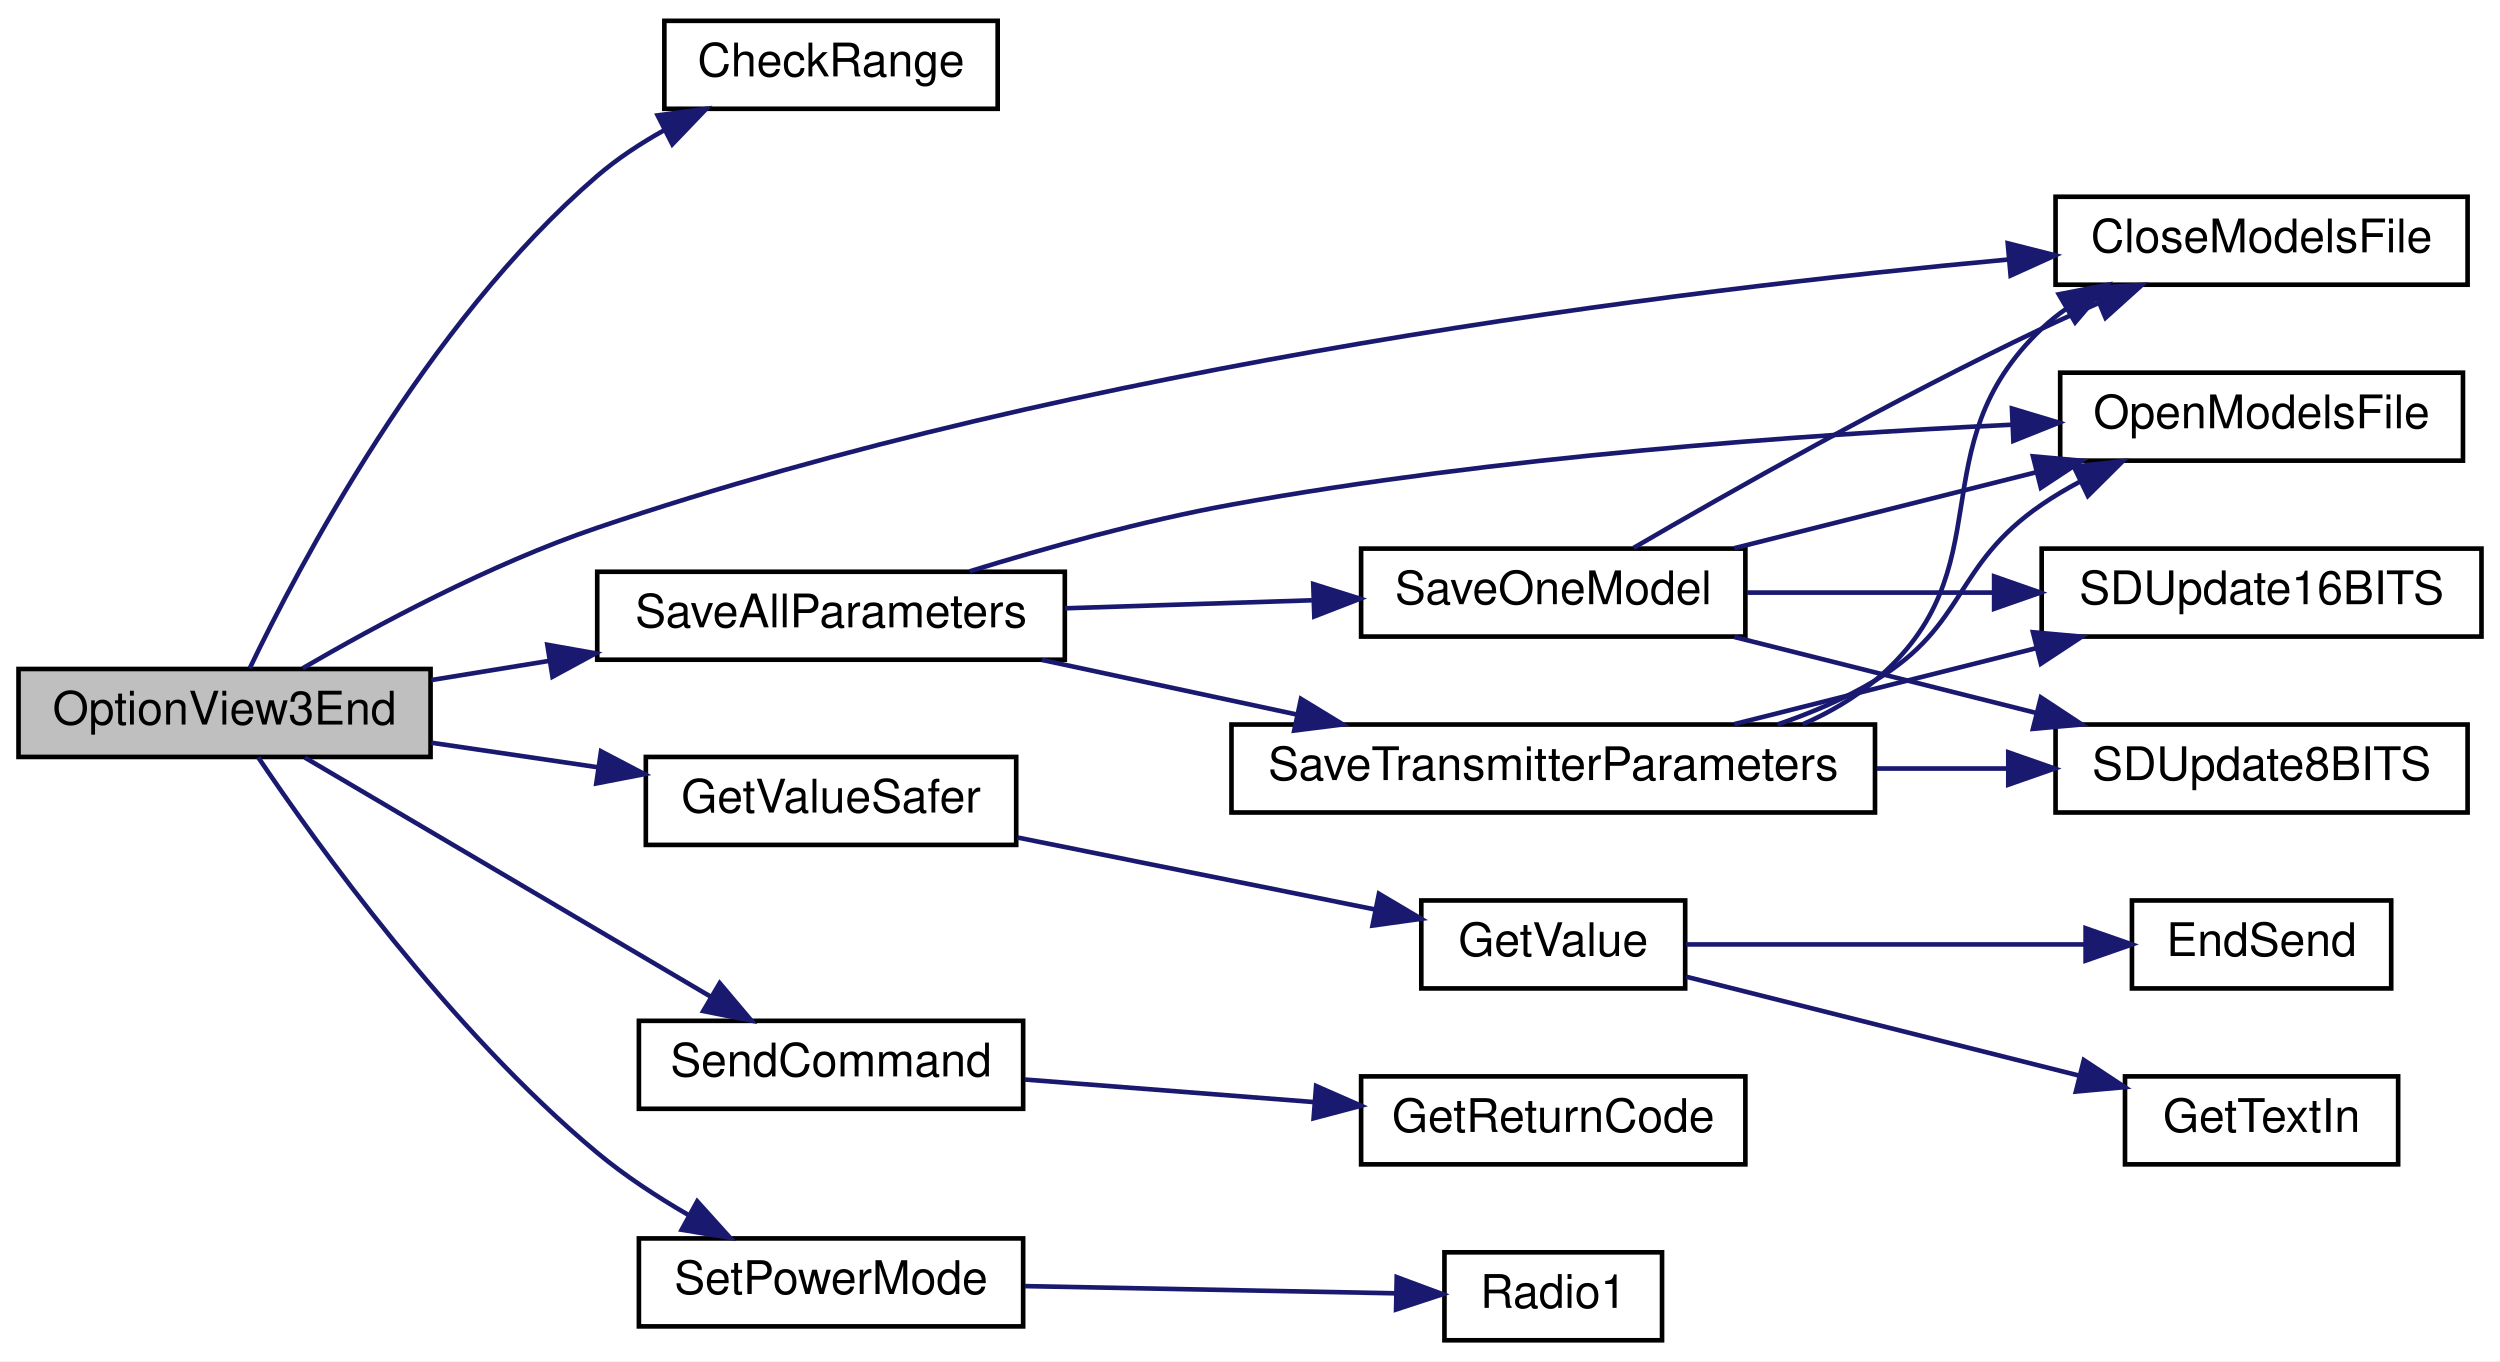
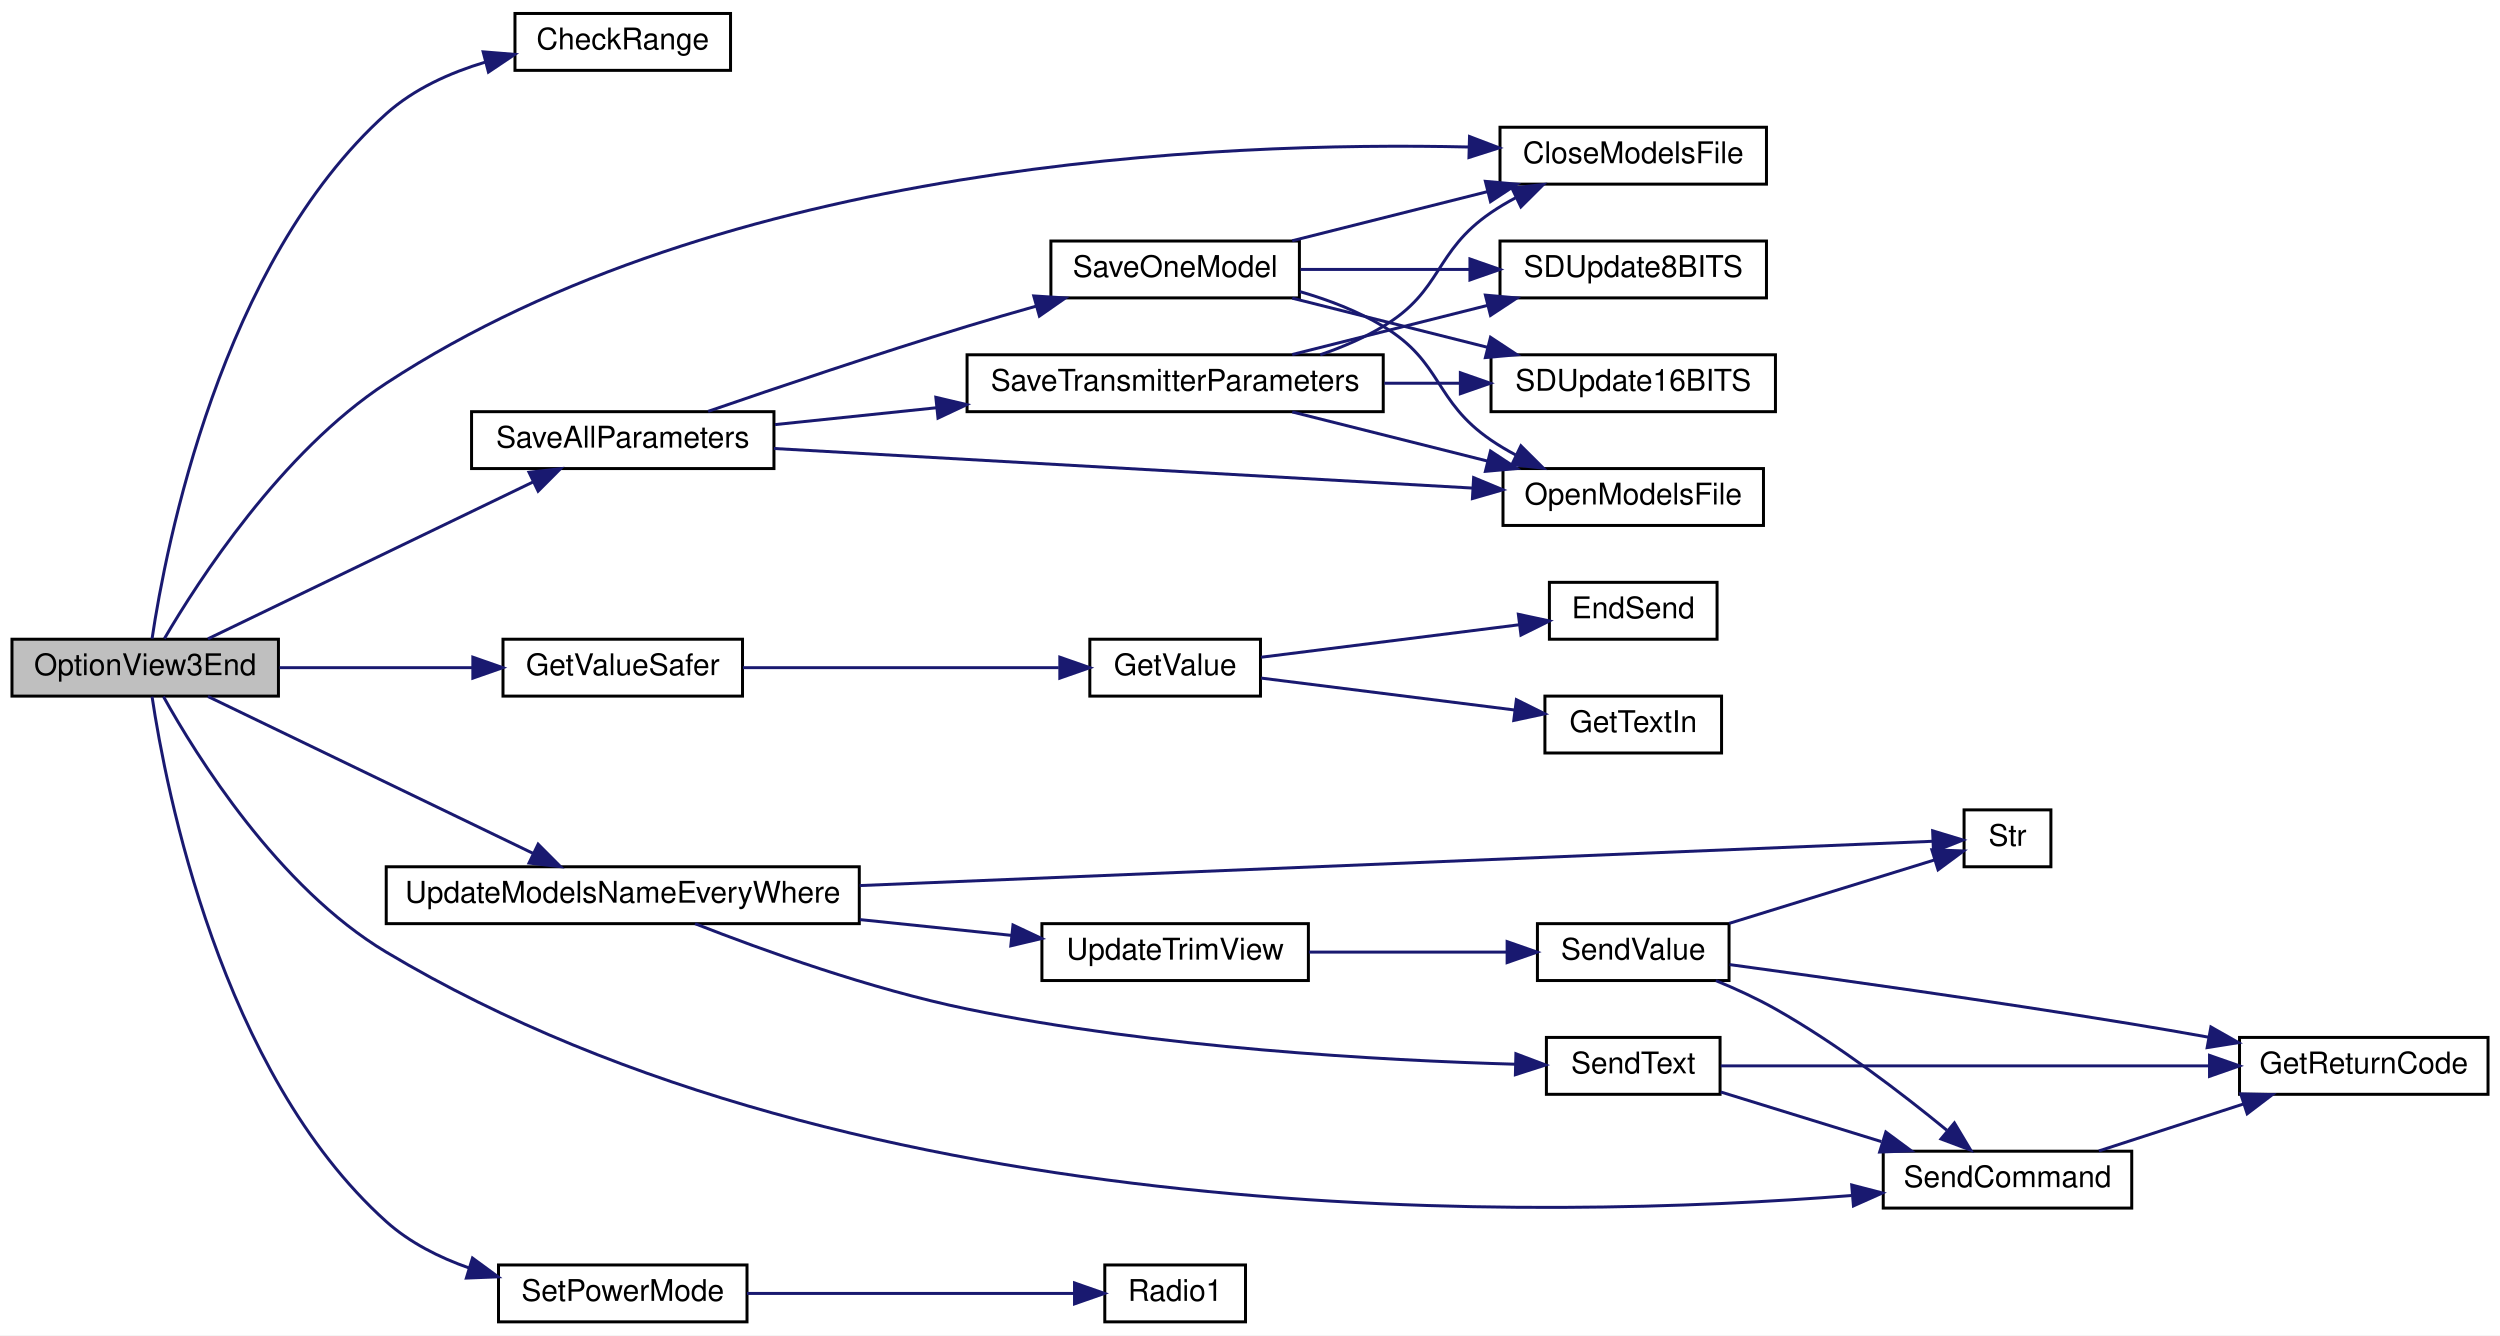
- <svg xmlns="http://www.w3.org/2000/svg" xmlns:xlink="http://www.w3.org/1999/xlink" width="540pt" height="294pt" viewBox="0.00 0.00 540.00 294.00">
-   <g id="graph0" class="graph" transform="scale(1 1) rotate(0) translate(4 290)">
-     <polygon fill="white" stroke="transparent" points="-4,4 -4,-290 536,-290 536,4 -4,4" />
+ <svg xmlns="http://www.w3.org/2000/svg" xmlns:xlink="http://www.w3.org/1999/xlink" width="835pt" height="446pt" viewBox="0.00 0.00 835.00 446.00">
+   <g id="graph0" class="graph" transform="scale(1 1) rotate(0) translate(4 442)">
+     <polygon fill="white" stroke="transparent" points="-4,4 -4,-442 831,-442 831,4 -4,4" />
    <g id="node1" class="node">
      <g id="a_node1">
        <a xlink:title=" ">
-           <polygon fill="#bfbfbf" stroke="black" points="0,-126.5 0,-145.5 89,-145.5 89,-126.5 0,-126.5" />
-           <text text-anchor="middle" x="44.5" y="-133.5" font-family="Helvetica,sans-Serif" font-size="10.00">OptionView3End</text>
+           <polygon fill="#bfbfbf" stroke="black" points="0,-209.5 0,-228.5 89,-228.5 89,-209.5 0,-209.5" />
+           <text text-anchor="middle" x="44.5" y="-216.5" font-family="Helvetica,sans-Serif" font-size="10.00">OptionView3End</text>
        </a>
      </g>
    </g>
    <g id="node2" class="node">
      <g id="a_node2">
        <a xlink:href="_transmitter_code_2src_2main_8cpp.html#a01c7a0b0de94ec72fe070ea9f90dc2ec" target="_top" xlink:title=" ">
-           <polygon fill="white" stroke="black" points="139.5,-266.5 139.5,-285.5 211.5,-285.5 211.5,-266.5 139.5,-266.5" />
-           <text text-anchor="middle" x="175.5" y="-273.5" font-family="Helvetica,sans-Serif" font-size="10.00">CheckRange</text>
+           <polygon fill="white" stroke="black" points="168,-418.5 168,-437.5 240,-437.5 240,-418.5 168,-418.5" />
+           <text text-anchor="middle" x="204" y="-425.5" font-family="Helvetica,sans-Serif" font-size="10.00">CheckRange</text>
        </a>
      </g>
    </g>
    <g id="edge1" class="edge">
-       <path fill="none" stroke="midnightblue" d="M49.94,-145.65C60.29,-167.26 87.99,-220.15 125,-252 129.3,-255.7 134.26,-258.97 139.36,-261.82" />
-       <polygon fill="midnightblue" stroke="midnightblue" points="138.05,-265.08 148.55,-266.49 141.22,-258.84 138.05,-265.08" />
+       <path fill="none" stroke="midnightblue" d="M46.79,-228.69C51.35,-259.22 69.6,-354.25 125,-404 134.22,-412.28 146.25,-417.71 158.1,-421.26" />
+       <polygon fill="midnightblue" stroke="midnightblue" points="157.37,-424.69 167.93,-423.83 159.14,-417.92 157.37,-424.69" />
    </g>
    <g id="node3" class="node">
      <g id="a_node3">
        <a xlink:href="_transmitter_code_2src_2main_8cpp.html#a6922974b734cfe3a511e074a2d6ac33c" target="_top" xlink:title=" ">
-           <polygon fill="white" stroke="black" points="440,-228.5 440,-247.5 529,-247.5 529,-228.5 440,-228.5" />
-           <text text-anchor="middle" x="484.5" y="-235.5" font-family="Helvetica,sans-Serif" font-size="10.00">CloseModelsFile</text>
+           <polygon fill="white" stroke="black" points="497,-380.5 497,-399.5 586,-399.5 586,-380.5 497,-380.5" />
+           <text text-anchor="middle" x="541.5" y="-387.5" font-family="Helvetica,sans-Serif" font-size="10.00">CloseModelsFile</text>
        </a>
      </g>
    </g>
    <g id="edge2" class="edge">
-       <path fill="none" stroke="midnightblue" d="M61.37,-145.65C77.02,-154.76 101.88,-168.16 125,-176 229.62,-211.47 358.62,-227.41 429.86,-233.95" />
-       <polygon fill="midnightblue" stroke="midnightblue" points="429.67,-237.45 439.94,-234.85 430.29,-230.48 429.67,-237.45" />
+       <path fill="none" stroke="midnightblue" d="M50.91,-228.7C62.15,-247.93 89.92,-291.02 125,-314 237.62,-387.77 402.41,-394.82 486.61,-392.9" />
+       <polygon fill="midnightblue" stroke="midnightblue" points="486.82,-396.4 496.72,-392.62 486.63,-389.4 486.82,-396.4" />
    </g>
    <g id="node4" class="node">
      <g id="a_node4">
        <a xlink:href="_transmitter_code_2src_2main_8cpp.html#aa96e947f56247db8901e81f09147ddf2" target="_top" xlink:title=" ">
-           <polygon fill="white" stroke="black" points="135.5,-107.5 135.5,-126.5 215.5,-126.5 215.5,-107.5 135.5,-107.5" />
-           <text text-anchor="middle" x="175.5" y="-114.5" font-family="Helvetica,sans-Serif" font-size="10.00">GetValueSafer</text>
+           <polygon fill="white" stroke="black" points="164,-209.5 164,-228.5 244,-228.5 244,-209.5 164,-209.5" />
+           <text text-anchor="middle" x="204" y="-216.5" font-family="Helvetica,sans-Serif" font-size="10.00">GetValueSafer</text>
        </a>
      </g>
    </g>
    <g id="edge3" class="edge">
-       <path fill="none" stroke="midnightblue" d="M89.17,-129.57C100.71,-127.87 113.23,-126.02 125.05,-124.28" />
-       <polygon fill="midnightblue" stroke="midnightblue" points="125.82,-127.71 135.2,-122.79 124.8,-120.78 125.82,-127.71" />
+       <path fill="none" stroke="midnightblue" d="M89.37,-219C109.38,-219 133.16,-219 153.78,-219" />
+       <polygon fill="midnightblue" stroke="midnightblue" points="153.93,-222.5 163.93,-219 153.93,-215.5 153.93,-222.5" />
    </g>
    <g id="node8" class="node">
      <g id="a_node8">
        <a xlink:href="_transmitter_code_2src_2main_8cpp.html#a92c5dada5e5ef70261391557464f2d19" target="_top" xlink:title=" ">
-           <polygon fill="white" stroke="black" points="125,-147.5 125,-166.5 226,-166.5 226,-147.5 125,-147.5" />
-           <text text-anchor="middle" x="175.5" y="-154.5" font-family="Helvetica,sans-Serif" font-size="10.00">SaveAllParameters</text>
+           <polygon fill="white" stroke="black" points="153.5,-285.5 153.5,-304.5 254.5,-304.5 254.5,-285.5 153.5,-285.5" />
+           <text text-anchor="middle" x="204" y="-292.5" font-family="Helvetica,sans-Serif" font-size="10.00">SaveAllParameters</text>
        </a>
      </g>
    </g>
    <g id="edge7" class="edge">
-       <path fill="none" stroke="midnightblue" d="M89.17,-143.11C97.37,-144.44 106.07,-145.86 114.65,-147.26" />
-       <polygon fill="midnightblue" stroke="midnightblue" points="114.22,-150.73 124.65,-148.88 115.34,-143.82 114.22,-150.73" />
+       <path fill="none" stroke="midnightblue" d="M65.45,-228.63C92.9,-241.87 142.51,-265.81 174.05,-281.03" />
+       <polygon fill="midnightblue" stroke="midnightblue" points="172.69,-284.26 183.21,-285.45 175.73,-277.95 172.69,-284.26" />
    </g>
    <g id="node14" class="node">
      <g id="a_node14">
        <a xlink:href="_transmitter_code_2src_2main_8cpp.html#aecac2f0c289f02ef3c92b85be82eacac" target="_top" xlink:title=" ">
-           <polygon fill="white" stroke="black" points="134,-50.5 134,-69.5 217,-69.5 217,-50.5 134,-50.5" />
-           <text text-anchor="middle" x="175.5" y="-57.5" font-family="Helvetica,sans-Serif" font-size="10.00">SendCommand</text>
+           <polygon fill="white" stroke="black" points="625,-38.5 625,-57.5 708,-57.5 708,-38.5 625,-38.5" />
+           <text text-anchor="middle" x="666.5" y="-45.5" font-family="Helvetica,sans-Serif" font-size="10.00">SendCommand</text>
        </a>
      </g>
    </g>
    <g id="edge19" class="edge">
-       <path fill="none" stroke="midnightblue" d="M61.84,-126.37C83.94,-113.35 123.56,-90.01 149.44,-74.76" />
-       <polygon fill="midnightblue" stroke="midnightblue" points="151.46,-77.64 158.29,-69.55 147.9,-71.61 151.46,-77.64" />
+       <path fill="none" stroke="midnightblue" d="M50.59,-209.35C61.44,-189.82 88.82,-145.62 125,-124 283.3,-29.4 513.28,-34.71 614.47,-42.7" />
+       <polygon fill="midnightblue" stroke="midnightblue" points="614.47,-46.21 624.73,-43.55 615.05,-39.23 614.47,-46.21" />
    </g>
    <g id="node16" class="node">
      <g id="a_node16">
        <a xlink:href="_transmitter_code_2src_2main_8cpp.html#a072a5cfded98ec09fa77fe1de79a8e82" target="_top" xlink:title=" ">
-           <polygon fill="white" stroke="black" points="134,-3.5 134,-22.5 217,-22.5 217,-3.5 134,-3.5" />
-           <text text-anchor="middle" x="175.5" y="-10.5" font-family="Helvetica,sans-Serif" font-size="10.00">SetPowerMode</text>
+           <polygon fill="white" stroke="black" points="162.5,-0.5 162.5,-19.5 245.5,-19.5 245.5,-0.5 162.5,-0.5" />
+           <text text-anchor="middle" x="204" y="-7.5" font-family="Helvetica,sans-Serif" font-size="10.00">SetPowerMode</text>
        </a>
      </g>
    </g>
    <g id="edge21" class="edge">
-       <path fill="none" stroke="midnightblue" d="M51.78,-126.4C64.12,-108.07 93.1,-67.56 125,-41 130.95,-36.05 137.89,-31.5 144.67,-27.58" />
-       <polygon fill="midnightblue" stroke="midnightblue" points="146.6,-30.51 153.69,-22.64 143.24,-24.37 146.6,-30.51" />
+       <path fill="none" stroke="midnightblue" d="M46.79,-209.31C51.35,-178.78 69.6,-83.75 125,-34 132.83,-26.97 142.68,-22 152.72,-18.48" />
+       <polygon fill="midnightblue" stroke="midnightblue" points="153.81,-21.81 162.35,-15.54 151.76,-15.12 153.81,-21.81" />
+     </g>
+     <g id="node18" class="node">
+       <g id="a_node18">
+         <a xlink:href="_transmitter_code_2src_2main_8cpp.html#a9e1de754e1d2d483fb15957f70cf0488" target="_top" xlink:title=" ">
+           <polygon fill="white" stroke="black" points="125,-133.5 125,-152.5 283,-152.5 283,-133.5 125,-133.5" />
+           <text text-anchor="middle" x="204" y="-140.5" font-family="Helvetica,sans-Serif" font-size="10.00">UpdateModelsNameEveryWhere</text>
+         </a>
+       </g>
+     </g>
+     <g id="edge23" class="edge">
+       <path fill="none" stroke="midnightblue" d="M65.45,-209.37C92.9,-196.13 142.51,-172.19 174.05,-156.97" />
+       <polygon fill="midnightblue" stroke="midnightblue" points="175.73,-160.05 183.21,-152.55 172.69,-153.74 175.73,-160.05" />
    </g>
    <g id="node5" class="node">
      <g id="a_node5">
        <a xlink:href="_transmitter_code_2src_2main_8cpp.html#a6e4fac4e296c09388b8b56353402d67a" target="_top" xlink:title=" ">
-           <polygon fill="white" stroke="black" points="303,-76.5 303,-95.5 360,-95.5 360,-76.5 303,-76.5" />
-           <text text-anchor="middle" x="331.5" y="-83.5" font-family="Helvetica,sans-Serif" font-size="10.00">GetValue</text>
+           <polygon fill="white" stroke="black" points="360,-209.5 360,-228.5 417,-228.5 417,-209.5 360,-209.5" />
+           <text text-anchor="middle" x="388.5" y="-216.5" font-family="Helvetica,sans-Serif" font-size="10.00">GetValue</text>
        </a>
      </g>
    </g>
    <g id="edge4" class="edge">
-       <path fill="none" stroke="midnightblue" d="M215.76,-109.1C239.51,-104.32 269.63,-98.25 293.05,-93.54" />
-       <polygon fill="midnightblue" stroke="midnightblue" points="293.85,-96.95 302.97,-91.54 292.47,-90.08 293.85,-96.95" />
+       <path fill="none" stroke="midnightblue" d="M244.15,-219C275.35,-219 318.77,-219 349.63,-219" />
+       <polygon fill="midnightblue" stroke="midnightblue" points="349.98,-222.5 359.98,-219 349.98,-215.5 349.98,-222.5" />
    </g>
    <g id="node6" class="node">
      <g id="a_node6">
        <a xlink:href="_transmitter_code_2src_2main_8cpp.html#ad7b8aa834c87265667a5687b1787a1cc" target="_top" xlink:title=" ">
-           <polygon fill="white" stroke="black" points="456.5,-76.5 456.5,-95.5 512.5,-95.5 512.5,-76.5 456.5,-76.5" />
-           <text text-anchor="middle" x="484.5" y="-83.5" font-family="Helvetica,sans-Serif" font-size="10.00">EndSend</text>
+           <polygon fill="white" stroke="black" points="513.5,-228.5 513.5,-247.5 569.5,-247.5 569.5,-228.5 513.5,-228.5" />
+           <text text-anchor="middle" x="541.5" y="-235.5" font-family="Helvetica,sans-Serif" font-size="10.00">EndSend</text>
        </a>
      </g>
    </g>
    <g id="edge5" class="edge">
-       <path fill="none" stroke="midnightblue" d="M360.2,-86C384.4,-86 419.74,-86 446.38,-86" />
-       <polygon fill="midnightblue" stroke="midnightblue" points="446.49,-89.5 456.49,-86 446.49,-82.5 446.49,-89.5" />
+       <path fill="none" stroke="midnightblue" d="M417.2,-222.48C441.4,-225.53 476.74,-229.98 503.38,-233.33" />
+       <polygon fill="midnightblue" stroke="midnightblue" points="503.13,-236.83 513.49,-234.6 504,-229.88 503.13,-236.83" />
    </g>
    <g id="node7" class="node">
      <g id="a_node7">
        <a xlink:href="_transmitter_code_2src_2main_8cpp.html#a6fe457db5d6bc71ccb447dee824abf6a" target="_top" xlink:title=" ">
-           <polygon fill="white" stroke="black" points="455,-38.5 455,-57.5 514,-57.5 514,-38.5 455,-38.5" />
-           <text text-anchor="middle" x="484.5" y="-45.5" font-family="Helvetica,sans-Serif" font-size="10.00">GetTextIn</text>
+           <polygon fill="white" stroke="black" points="512,-190.5 512,-209.5 571,-209.5 571,-190.5 512,-190.5" />
+           <text text-anchor="middle" x="541.5" y="-197.5" font-family="Helvetica,sans-Serif" font-size="10.00">GetTextIn</text>
        </a>
      </g>
    </g>
    <g id="edge6" class="edge">
-       <path fill="none" stroke="midnightblue" d="M360.2,-79.03C384.05,-73.03 418.73,-64.3 445.23,-57.63" />
-       <polygon fill="midnightblue" stroke="midnightblue" points="446.11,-61.02 454.95,-55.18 444.4,-54.23 446.11,-61.02" />
+       <path fill="none" stroke="midnightblue" d="M417.2,-215.52C440.95,-212.53 475.42,-208.19 501.88,-204.86" />
+       <polygon fill="midnightblue" stroke="midnightblue" points="502.47,-208.31 511.95,-203.59 501.6,-201.37 502.47,-208.31" />
    </g>
    <g id="node9" class="node">
      <g id="a_node9">
        <a xlink:href="_transmitter_code_2src_2main_8cpp.html#ae7618f38a148877bc5681be58cba8354" target="_top" xlink:title=" ">
-           <polygon fill="white" stroke="black" points="441,-190.5 441,-209.5 528,-209.5 528,-190.5 441,-190.5" />
-           <text text-anchor="middle" x="484.5" y="-197.5" font-family="Helvetica,sans-Serif" font-size="10.00">OpenModelsFile</text>
+           <polygon fill="white" stroke="black" points="498,-266.5 498,-285.5 585,-285.5 585,-266.5 498,-266.5" />
+           <text text-anchor="middle" x="541.5" y="-273.5" font-family="Helvetica,sans-Serif" font-size="10.00">OpenModelsFile</text>
        </a>
      </g>
    </g>
    <g id="edge8" class="edge">
-       <path fill="none" stroke="midnightblue" d="M205.47,-166.6C221.88,-171.66 242.89,-177.53 262,-181 319.07,-191.36 385.48,-196.11 430.58,-198.26" />
-       <polygon fill="midnightblue" stroke="midnightblue" points="430.58,-201.76 440.72,-198.71 430.89,-194.77 430.58,-201.76" />
+       <path fill="none" stroke="midnightblue" d="M254.5,-292.2C316.92,-288.66 423.78,-282.61 487.71,-278.99" />
+       <polygon fill="midnightblue" stroke="midnightblue" points="488.19,-282.47 497.97,-278.41 487.79,-275.48 488.19,-282.47" />
    </g>
    <g id="node10" class="node">
      <g id="a_node10">
        <a xlink:href="_transmitter_code_2src_2main_8cpp.html#a23e0cf21492258d84314ae4d1c4a9042" target="_top" xlink:title=" ">
-           <polygon fill="white" stroke="black" points="290,-152.5 290,-171.5 373,-171.5 373,-152.5 290,-152.5" />
-           <text text-anchor="middle" x="331.5" y="-159.5" font-family="Helvetica,sans-Serif" font-size="10.00">SaveOneModel</text>
+           <polygon fill="white" stroke="black" points="347,-342.5 347,-361.5 430,-361.5 430,-342.5 347,-342.5" />
+           <text text-anchor="middle" x="388.5" y="-349.5" font-family="Helvetica,sans-Serif" font-size="10.00">SaveOneModel</text>
        </a>
      </g>
    </g>
    <g id="edge9" class="edge">
-       <path fill="none" stroke="midnightblue" d="M226.07,-158.61C243.11,-159.16 262.21,-159.78 279.37,-160.34" />
-       <polygon fill="midnightblue" stroke="midnightblue" points="279.66,-163.85 289.77,-160.68 279.89,-156.85 279.66,-163.85" />
+       <path fill="none" stroke="midnightblue" d="M232.52,-304.61C255.53,-312.54 289.27,-323.93 319,-333 326.47,-335.28 334.43,-337.59 342.19,-339.78" />
+       <polygon fill="midnightblue" stroke="midnightblue" points="341.27,-343.16 351.85,-342.48 343.16,-336.42 341.27,-343.16" />
    </g>
    <g id="node13" class="node">
      <g id="a_node13">
        <a xlink:href="_transmitter_code_2src_2main_8cpp.html#aaf3d3b6d086a958ac8ebf1bb771adcee" target="_top" xlink:title=" ">
-           <polygon fill="white" stroke="black" points="262,-114.5 262,-133.5 401,-133.5 401,-114.5 262,-114.5" />
-           <text text-anchor="middle" x="331.5" y="-121.5" font-family="Helvetica,sans-Serif" font-size="10.00">SaveTransmitterParameters</text>
+           <polygon fill="white" stroke="black" points="319,-304.5 319,-323.5 458,-323.5 458,-304.5 319,-304.5" />
+           <text text-anchor="middle" x="388.5" y="-311.5" font-family="Helvetica,sans-Serif" font-size="10.00">SaveTransmitterParameters</text>
        </a>
      </g>
    </g>
    <g id="edge14" class="edge">
-       <path fill="none" stroke="midnightblue" d="M221.04,-147.46C238.28,-143.76 258.18,-139.5 276.24,-135.63" />
-       <polygon fill="midnightblue" stroke="midnightblue" points="277.01,-139.04 286.06,-133.52 275.55,-132.2 277.01,-139.04" />
+       <path fill="none" stroke="midnightblue" d="M254.87,-300.19C271.52,-301.93 290.5,-303.9 308.8,-305.81" />
+       <polygon fill="midnightblue" stroke="midnightblue" points="308.57,-309.3 318.88,-306.86 309.29,-302.34 308.57,-309.3" />
    </g>
    <g id="edge10" class="edge">
-       <path fill="none" stroke="midnightblue" d="M348.86,-171.66C369.18,-183.5 405.08,-203.83 437,-219 440.9,-220.85 445.03,-222.7 449.15,-224.47" />
-       <polygon fill="midnightblue" stroke="midnightblue" points="448.09,-227.82 458.66,-228.45 450.79,-221.36 448.09,-227.82" />
+       <path fill="none" stroke="midnightblue" d="M427.6,-361.59C447.44,-366.58 471.88,-372.73 492.95,-378.03" />
+       <polygon fill="midnightblue" stroke="midnightblue" points="492.12,-381.43 502.67,-380.48 493.83,-374.65 492.12,-381.43" />
    </g>
    <g id="edge11" class="edge">
-       <path fill="none" stroke="midnightblue" d="M370.6,-171.59C390.44,-176.58 414.88,-182.73 435.95,-188.03" />
-       <polygon fill="midnightblue" stroke="midnightblue" points="435.12,-191.43 445.67,-190.48 436.83,-184.65 435.12,-191.43" />
+       <path fill="none" stroke="midnightblue" d="M430.12,-344.62C439.68,-341.85 449.54,-338.09 458,-333 477.94,-321.01 474.8,-308.14 494,-295 496.58,-293.23 499.35,-291.59 502.2,-290.07" />
+       <polygon fill="midnightblue" stroke="midnightblue" points="503.98,-293.1 511.49,-285.63 500.95,-286.79 503.98,-293.1" />
    </g>
    <g id="node11" class="node">
      <g id="a_node11">
        <a xlink:href="_transmitter_code_2src_2main_8cpp.html#ab050a5ccab59581ec4f14a916be9d97b" target="_top" xlink:title=" ">
-           <polygon fill="white" stroke="black" points="437,-152.5 437,-171.5 532,-171.5 532,-152.5 437,-152.5" />
-           <text text-anchor="middle" x="484.5" y="-159.5" font-family="Helvetica,sans-Serif" font-size="10.00">SDUpdate16BITS</text>
+           <polygon fill="white" stroke="black" points="494,-304.5 494,-323.5 589,-323.5 589,-304.5 494,-304.5" />
+           <text text-anchor="middle" x="541.5" y="-311.5" font-family="Helvetica,sans-Serif" font-size="10.00">SDUpdate16BITS</text>
        </a>
      </g>
    </g>
    <g id="edge12" class="edge">
-       <path fill="none" stroke="midnightblue" d="M373.36,-162C389.72,-162 408.84,-162 426.52,-162" />
-       <polygon fill="midnightblue" stroke="midnightblue" points="426.73,-165.5 436.73,-162 426.73,-158.5 426.73,-165.5" />
+       <path fill="none" stroke="midnightblue" d="M427.6,-342.41C447.44,-337.42 471.88,-331.27 492.95,-325.97" />
+       <polygon fill="midnightblue" stroke="midnightblue" points="493.83,-329.35 502.67,-323.52 492.12,-322.57 493.83,-329.35" />
    </g>
    <g id="node12" class="node">
      <g id="a_node12">
        <a xlink:href="_transmitter_code_2src_2main_8cpp.html#a512ed84f4270bd62e922cd7dd82fd427" target="_top" xlink:title=" ">
-           <polygon fill="white" stroke="black" points="440,-114.5 440,-133.5 529,-133.5 529,-114.5 440,-114.5" />
-           <text text-anchor="middle" x="484.5" y="-121.5" font-family="Helvetica,sans-Serif" font-size="10.00">SDUpdate8BITS</text>
+           <polygon fill="white" stroke="black" points="497,-342.5 497,-361.5 586,-361.5 586,-342.5 497,-342.5" />
+           <text text-anchor="middle" x="541.5" y="-349.5" font-family="Helvetica,sans-Serif" font-size="10.00">SDUpdate8BITS</text>
        </a>
      </g>
    </g>
    <g id="edge13" class="edge">
-       <path fill="none" stroke="midnightblue" d="M370.6,-152.41C390.44,-147.42 414.88,-141.27 435.95,-135.97" />
-       <polygon fill="midnightblue" stroke="midnightblue" points="436.83,-139.35 445.67,-133.52 435.12,-132.57 436.83,-139.35" />
+       <path fill="none" stroke="midnightblue" d="M430.36,-352C447.75,-352 468.28,-352 486.87,-352" />
+       <polygon fill="midnightblue" stroke="midnightblue" points="486.96,-355.5 496.96,-352 486.96,-348.5 486.96,-355.5" />
    </g>
    <g id="edge15" class="edge">
-       <path fill="none" stroke="midnightblue" d="M385.36,-133.54C391.01,-136.01 396.37,-139.11 401,-143 429.6,-167.06 409.86,-193.3 437,-219 438.65,-220.56 440.44,-222 442.33,-223.32" />
-       <polygon fill="midnightblue" stroke="midnightblue" points="440.7,-226.43 451.1,-228.44 444.23,-220.38 440.7,-226.43" />
+       <path fill="none" stroke="midnightblue" d="M436.96,-323.52C444.28,-326.01 451.55,-329.12 458,-333 477.94,-344.99 474.8,-357.86 494,-371 496.58,-372.77 499.35,-374.41 502.2,-375.93" />
+       <polygon fill="midnightblue" stroke="midnightblue" points="500.95,-379.21 511.49,-380.37 503.98,-372.9 500.95,-379.21" />
    </g>
    <g id="edge16" class="edge">
-       <path fill="none" stroke="midnightblue" d="M379.96,-133.52C387.28,-136.01 394.55,-139.12 401,-143 420.94,-154.99 417.8,-167.86 437,-181 439.58,-182.77 442.35,-184.41 445.2,-185.93" />
-       <polygon fill="midnightblue" stroke="midnightblue" points="443.95,-189.21 454.49,-190.37 446.98,-182.9 443.95,-189.21" />
+       <path fill="none" stroke="midnightblue" d="M427.6,-304.41C447.44,-299.42 471.88,-293.27 492.95,-287.97" />
+       <polygon fill="midnightblue" stroke="midnightblue" points="493.83,-291.35 502.67,-285.52 492.12,-284.57 493.83,-291.35" />
    </g>
    <g id="edge17" class="edge">
-       <path fill="none" stroke="midnightblue" d="M370.6,-133.59C390.44,-138.58 414.88,-144.73 435.95,-150.03" />
-       <polygon fill="midnightblue" stroke="midnightblue" points="435.12,-153.43 445.67,-152.48 436.83,-146.65 435.12,-153.43" />
+       <path fill="none" stroke="midnightblue" d="M458.37,-314C466.79,-314 475.33,-314 483.55,-314" />
+       <polygon fill="midnightblue" stroke="midnightblue" points="483.76,-317.5 493.76,-314 483.76,-310.5 483.76,-317.5" />
    </g>
    <g id="edge18" class="edge">
-       <path fill="none" stroke="midnightblue" d="M401.37,-124C410.87,-124 420.5,-124 429.67,-124" />
-       <polygon fill="midnightblue" stroke="midnightblue" points="429.79,-127.5 439.79,-124 429.79,-120.5 429.79,-127.5" />
+       <path fill="none" stroke="midnightblue" d="M427.6,-323.59C447.44,-328.58 471.88,-334.73 492.95,-340.03" />
+       <polygon fill="midnightblue" stroke="midnightblue" points="492.12,-343.43 502.67,-342.48 493.83,-336.65 492.12,-343.43" />
    </g>
    <g id="node15" class="node">
      <g id="a_node15">
        <a xlink:href="_transmitter_code_2src_2main_8cpp.html#a43937dd3d9c795271fd9c3eb3c6b6410" target="_top" xlink:title=" ">
-           <polygon fill="white" stroke="black" points="290,-38.5 290,-57.5 373,-57.5 373,-38.5 290,-38.5" />
-           <text text-anchor="middle" x="331.5" y="-45.5" font-family="Helvetica,sans-Serif" font-size="10.00">GetReturnCode</text>
+           <polygon fill="white" stroke="black" points="744,-76.5 744,-95.5 827,-95.5 827,-76.5 744,-76.5" />
+           <text text-anchor="middle" x="785.5" y="-83.5" font-family="Helvetica,sans-Serif" font-size="10.00">GetReturnCode</text>
        </a>
      </g>
    </g>
    <g id="edge20" class="edge">
-       <path fill="none" stroke="midnightblue" d="M217.36,-56.82C236.57,-55.32 259.66,-53.52 279.96,-51.94" />
-       <polygon fill="midnightblue" stroke="midnightblue" points="280.28,-55.42 289.98,-51.16 279.74,-48.45 280.28,-55.42" />
+       <path fill="none" stroke="midnightblue" d="M697.02,-57.59C711.71,-62.36 729.66,-68.19 745.47,-73.32" />
+       <polygon fill="midnightblue" stroke="midnightblue" points="744.39,-76.65 754.99,-76.41 746.56,-70 744.39,-76.65" />
    </g>
    <g id="node17" class="node">
      <g id="a_node17">
        <a xlink:href="_transmitter_code_2src_2main_8cpp.html#a621c346e4b1d9b24b9a5bda63d0f0f52" target="_top" xlink:title=" ">
-           <polygon fill="white" stroke="black" points="308,-0.5 308,-19.5 355,-19.5 355,-0.5 308,-0.5" />
-           <text text-anchor="middle" x="331.5" y="-7.5" font-family="Helvetica,sans-Serif" font-size="10.00">Radio1</text>
+           <polygon fill="white" stroke="black" points="365,-0.5 365,-19.5 412,-19.5 412,-0.5 365,-0.5" />
+           <text text-anchor="middle" x="388.5" y="-7.5" font-family="Helvetica,sans-Serif" font-size="10.00">Radio1</text>
        </a>
      </g>
    </g>
    <g id="edge22" class="edge">
-       <path fill="none" stroke="midnightblue" d="M217.36,-12.2C242.4,-11.72 274.03,-11.1 297.48,-10.64" />
-       <polygon fill="midnightblue" stroke="midnightblue" points="297.69,-14.14 307.62,-10.45 297.55,-7.14 297.69,-14.14" />
+       <path fill="none" stroke="midnightblue" d="M245.5,-10C278.38,-10 324.15,-10 354.74,-10" />
+       <polygon fill="midnightblue" stroke="midnightblue" points="354.89,-13.5 364.89,-10 354.89,-6.5 354.89,-13.5" />
+     </g>
+     <g id="node19" class="node">
+       <g id="a_node19">
+         <a xlink:href="_transmitter_code_2src_2main_8cpp.html#afe513398f72d5e48f691830a1ef6eb42" target="_top" xlink:title=" ">
+           <polygon fill="white" stroke="black" points="512.5,-76.5 512.5,-95.5 570.5,-95.5 570.5,-76.5 512.5,-76.5" />
+           <text text-anchor="middle" x="541.5" y="-83.5" font-family="Helvetica,sans-Serif" font-size="10.00">SendText</text>
+         </a>
+       </g>
+     </g>
+     <g id="edge24" class="edge">
+       <path fill="none" stroke="midnightblue" d="M228.14,-133.49C250.86,-124.58 286.72,-111.67 319,-105 382.34,-91.92 457.66,-87.82 502.14,-86.55" />
+       <polygon fill="midnightblue" stroke="midnightblue" points="502.31,-90.05 512.22,-86.3 502.14,-83.05 502.31,-90.05" />
+     </g>
+     <g id="node20" class="node">
+       <g id="a_node20">
+         <a xlink:href="_transmitter_code_2src_2main_8cpp.html#a590a9174319918d7e3d7baca323fcf26" target="_top" xlink:title=" ">
+           <polygon fill="white" stroke="black" points="652,-152.5 652,-171.5 681,-171.5 681,-152.5 652,-152.5" />
+           <text text-anchor="middle" x="666.5" y="-159.5" font-family="Helvetica,sans-Serif" font-size="10.00">Str</text>
+         </a>
+       </g>
+     </g>
+     <g id="edge27" class="edge">
+       <path fill="none" stroke="midnightblue" d="M283.12,-146.22C389.85,-150.63 575.52,-158.29 641.44,-161.01" />
+       <polygon fill="midnightblue" stroke="midnightblue" points="641.5,-164.51 651.64,-161.43 641.79,-157.52 641.5,-164.51" />
+     </g>
+     <g id="node21" class="node">
+       <g id="a_node21">
+         <a xlink:href="_transmitter_code_2src_2main_8cpp.html#ac78966debc2cdc13d8ca958ce3b20c78" target="_top" xlink:title=" ">
+           <polygon fill="white" stroke="black" points="344,-114.5 344,-133.5 433,-133.5 433,-114.5 344,-114.5" />
+           <text text-anchor="middle" x="388.5" y="-121.5" font-family="Helvetica,sans-Serif" font-size="10.00">UpdateTrimView</text>
+         </a>
+       </g>
+     </g>
+     <g id="edge28" class="edge">
+       <path fill="none" stroke="midnightblue" d="M283.19,-134.86C300.25,-133.08 317.94,-131.24 333.79,-129.59" />
+       <polygon fill="midnightblue" stroke="midnightblue" points="334.34,-133.05 343.92,-128.54 333.61,-126.09 334.34,-133.05" />
+     </g>
+     <g id="edge26" class="edge">
+       <path fill="none" stroke="midnightblue" d="M570.72,-77.28C586.61,-72.37 606.74,-66.15 624.36,-60.71" />
+       <polygon fill="midnightblue" stroke="midnightblue" points="625.87,-63.91 634.39,-57.61 623.8,-57.22 625.87,-63.91" />
+     </g>
+     <g id="edge25" class="edge">
+       <path fill="none" stroke="midnightblue" d="M570.73,-86C610.66,-86 684.26,-86 733.8,-86" />
+       <polygon fill="midnightblue" stroke="midnightblue" points="733.98,-89.5 743.98,-86 733.98,-82.5 733.98,-89.5" />
+     </g>
+     <g id="node22" class="node">
+       <g id="a_node22">
+         <a xlink:href="_transmitter_code_2src_2main_8cpp.html#a1e20efc1e419b252b50d36f9924503fc" target="_top" xlink:title=" ">
+           <polygon fill="white" stroke="black" points="509.5,-114.5 509.5,-133.5 573.5,-133.5 573.5,-114.5 509.5,-114.5" />
+           <text text-anchor="middle" x="541.5" y="-121.5" font-family="Helvetica,sans-Serif" font-size="10.00">SendValue</text>
+         </a>
+       </g>
+     </g>
+     <g id="edge29" class="edge">
+       <path fill="none" stroke="midnightblue" d="M433.18,-124C453.94,-124 478.64,-124 499.11,-124" />
+       <polygon fill="midnightblue" stroke="midnightblue" points="499.38,-127.5 509.38,-124 499.38,-120.5 499.38,-127.5" />
+     </g>
+     <g id="edge31" class="edge">
+       <path fill="none" stroke="midnightblue" d="M569.11,-114.47C575.76,-111.73 582.77,-108.52 589,-105 609.74,-93.29 631.31,-76.75 646.24,-64.5" />
+       <polygon fill="midnightblue" stroke="midnightblue" points="648.77,-66.95 654.21,-57.86 644.29,-61.58 648.77,-66.95" />
+     </g>
+     <g id="edge30" class="edge">
+       <path fill="none" stroke="midnightblue" d="M573.67,-119.83C606.97,-115.29 661.3,-107.66 708,-100 716.33,-98.63 725.16,-97.1 733.74,-95.56" />
+       <polygon fill="midnightblue" stroke="midnightblue" points="734.44,-98.99 743.66,-93.76 733.19,-92.1 734.44,-98.99" />
+     </g>
+     <g id="edge32" class="edge">
+       <path fill="none" stroke="midnightblue" d="M573.54,-133.59C594.89,-140.19 622.8,-148.81 642.25,-154.82" />
+       <polygon fill="midnightblue" stroke="midnightblue" points="641.24,-158.17 651.83,-157.78 643.31,-151.48 641.24,-158.17" />
    </g>
  </g>
</svg>
